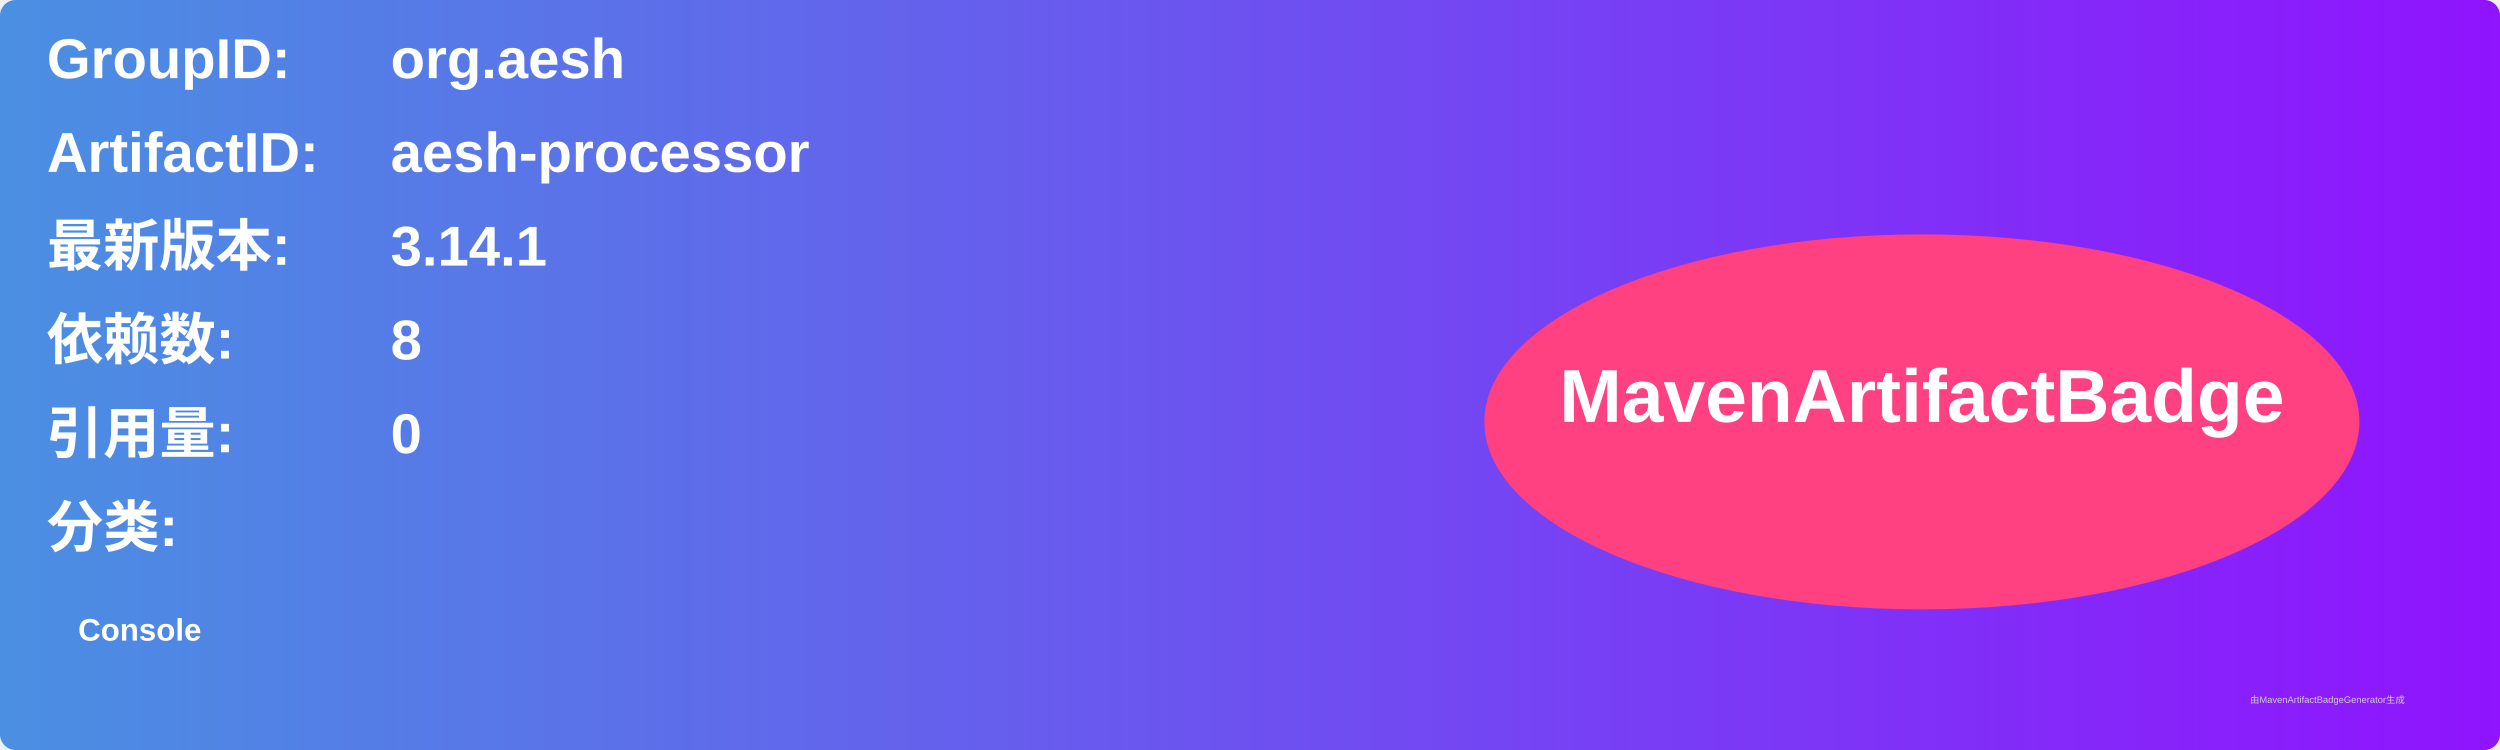
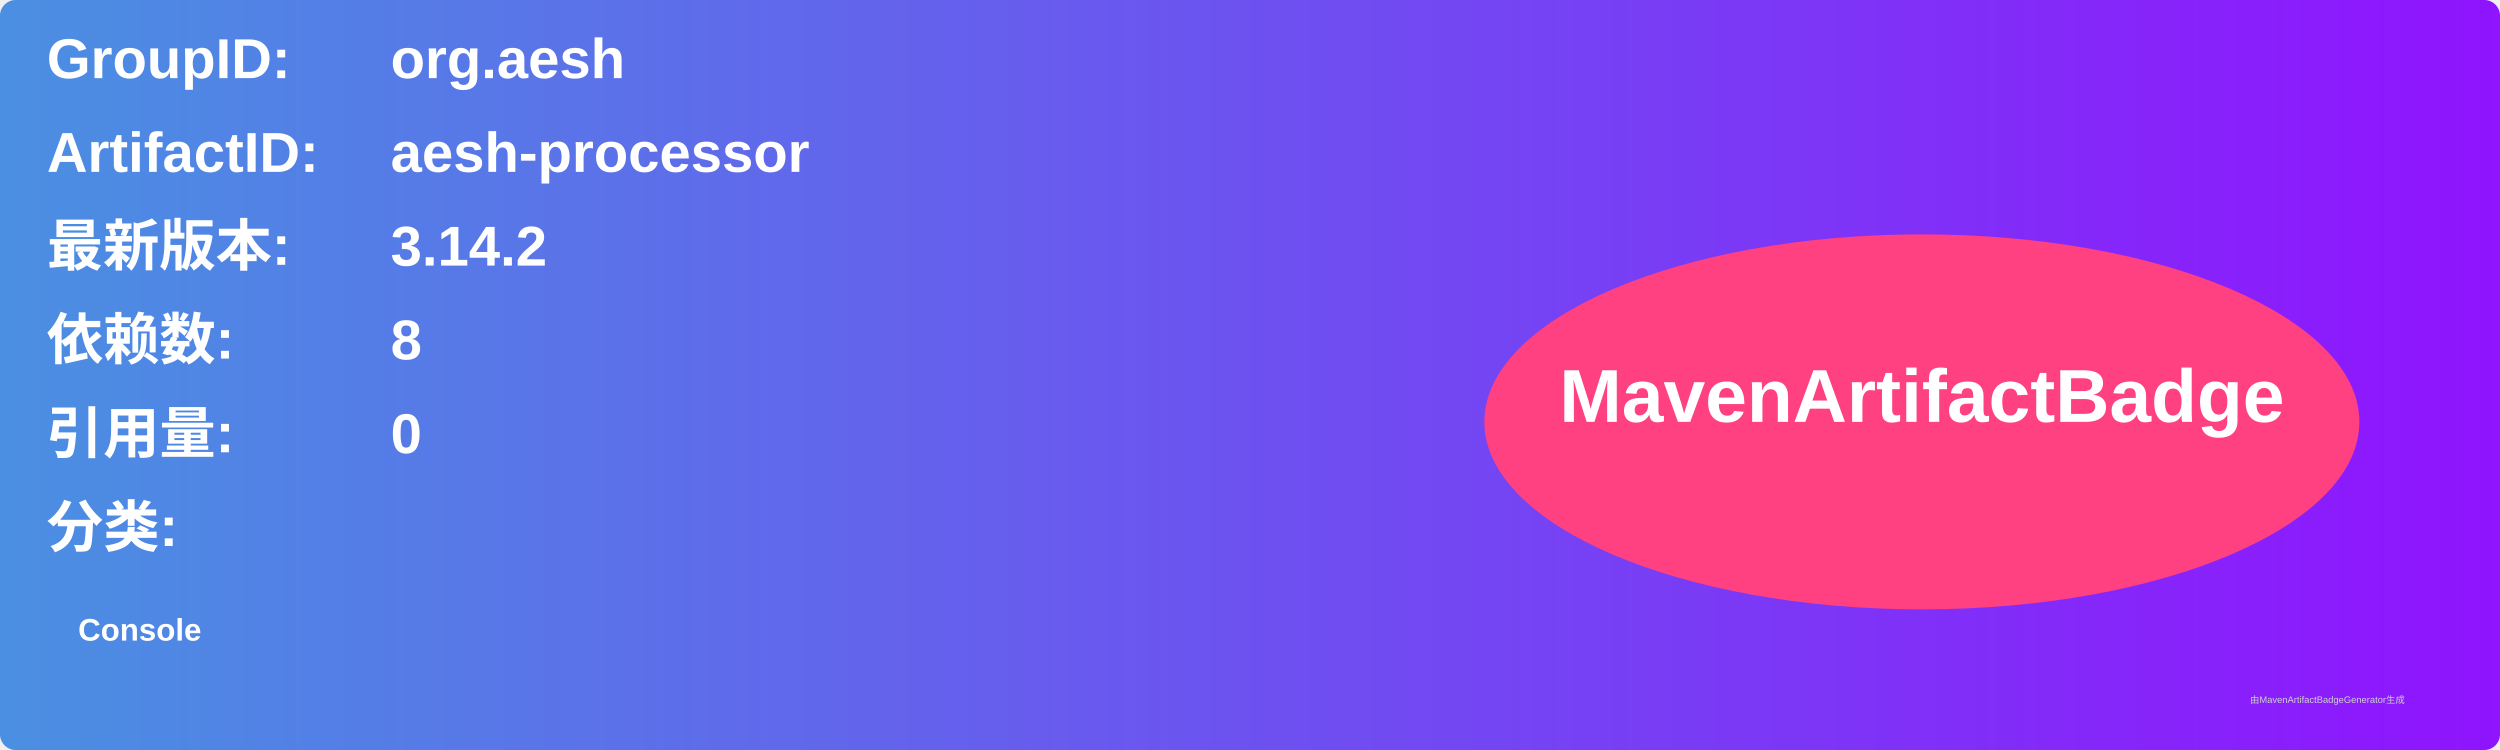
<svg xmlns="http://www.w3.org/2000/svg" width="800" height="240" viewBox="0 0 800 240">
  <linearGradient id="grad" x1="0%" y1="0%" x2="100%" y2="0%">
    <stop offset="0%" stop-color="#4a90e2" />
    <stop offset="100%" stop-color="#9013fe" />
  </linearGradient>
  <rect width="100%" height="100%" rx="5" ry="5" fill="url(#grad)" />
  <g transform="translate(15, 15)">
    <text x="0" y="10" font-family="Arial" font-size="18" fill="white" font-weight="bold" width="260">GroupID:</text>
    <text x="110" y="10" font-family="Arial" font-size="18" fill="white" font-weight="bold" width="460">org.aesh</text>
    <text x="0" y="40" font-family="Arial" font-size="18" fill="white" font-weight="bold" width="260">ArtifactID:</text>
    <text x="110" y="40" font-family="Arial" font-size="18" fill="white" font-weight="bold" width="460">aesh-processor</text>
    <text x="0" y="70" font-family="Arial" font-size="18" fill="white" font-weight="bold">最新版本:</text>
    <text x="110" y="70" font-family="Arial" font-size="18" fill="white" font-weight="bold">
-       <tspan font-weight="bold">3.14.1</tspan>
+       <tspan font-weight="bold">3.14.2</tspan>
    </text>
    <text x="0" y="100" font-family="Arial" font-size="18" fill="white" font-weight="bold">依赖数: </text>
    <text x="110" y="100" font-family="Arial" font-size="18" fill="white">
      <tspan font-weight="bold">8</tspan>
    </text>
    <text x="0" y="130" font-family="Arial" font-size="18" fill="white" font-weight="bold">引用量: </text>
    <text x="110" y="130" font-family="Arial" font-size="18" fill="white">
      <tspan font-weight="bold">0</tspan>
    </text>
    <text x="0" y="160" font-family="Arial" font-size="18" fill="white" font-weight="bold">分类:</text>
    <text x="10" y="190" font-family="Arial" font-size="10" fill="white">
      <tspan font-weight="bold">Console</tspan>
    </text>
    <ellipse cx="600" cy="120" rx="140" ry="60" fill="#ff4081" />
    <text x="600" y="120" text-anchor="middle" font-family="Arial" font-size="24" fill="white" font-weight="bold">MavenArtifactBadge</text>
  </g>
  <text x="720" y="225" font-family="Arial" font-size="3" fill="#d0d0d0">由MavenArtifactBadgeGenerator生成</text>
</svg>
